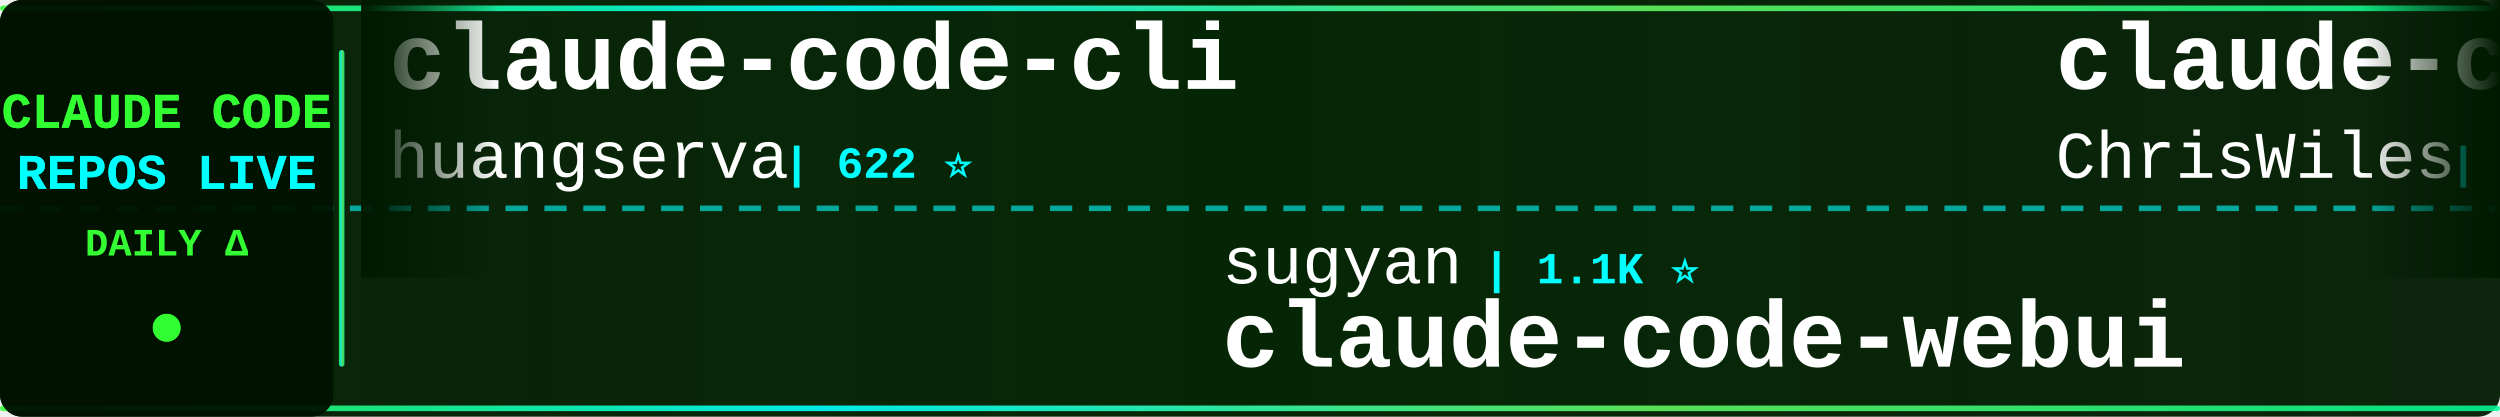
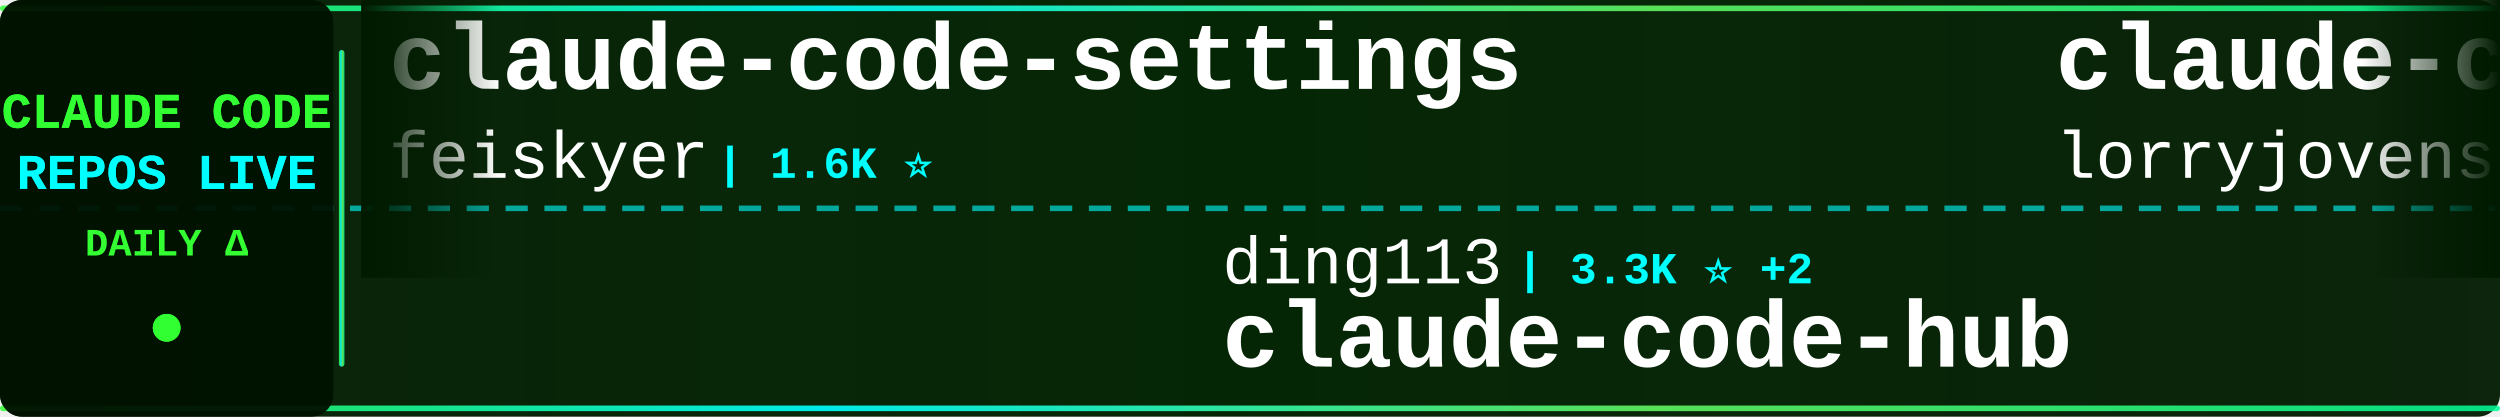
<svg xmlns="http://www.w3.org/2000/svg" width="900" height="150">
  <defs>
    <linearGradient id="tickerBg" x1="0%" y1="0%" x2="100%" y2="0%">
      <stop offset="0%" style="stop-color:#001a00;stop-opacity:0.95" />
      <stop offset="50%" style="stop-color:#002200;stop-opacity:0.98" />
      <stop offset="100%" style="stop-color:#001a00;stop-opacity:0.95" />
    </linearGradient>
    <linearGradient id="borderGrad" x1="0%" y1="0%" x2="100%" y2="0%">
      <stop offset="0%" style="stop-color:#33ff33;stop-opacity:0.85">
        <animate attributeName="stop-opacity" values="0.85;1;0.85" dur="2s" repeatCount="indefinite" />
      </stop>
      <stop offset="33%" style="stop-color:#00ffff;stop-opacity:0.9">
        <animate attributeName="stop-opacity" values="0.9;1;0.9" dur="2.2s" repeatCount="indefinite" />
      </stop>
      <stop offset="66%" style="stop-color:#66ff66;stop-opacity:0.85">
        <animate attributeName="stop-opacity" values="0.85;1;0.85" dur="1.8s" repeatCount="indefinite" />
      </stop>
      <stop offset="100%" style="stop-color:#00ff99;stop-opacity:0.85">
        <animate attributeName="stop-opacity" values="0.85;1;0.85" dur="2s" repeatCount="indefinite" />
      </stop>
    </linearGradient>
    <filter id="textGlow">
      <feGaussianBlur stdDeviation="0.1" result="coloredBlur" />
      <feMerge>
        <feMergeNode in="coloredBlur" />
        <feMergeNode in="SourceGraphic" />
      </feMerge>
    </filter>
    <filter id="metricGlow">
      <feGaussianBlur stdDeviation="0.2" result="coloredBlur" />
      <feMerge>
        <feMergeNode in="coloredBlur" />
        <feMergeNode in="SourceGraphic" />
      </feMerge>
    </filter>
    <linearGradient id="leftFade" x1="0%" y1="0%" x2="100%" y2="0%">
      <stop offset="0%" style="stop-color:#001a00;stop-opacity:1" />
      <stop offset="100%" style="stop-color:#001a00;stop-opacity:0" />
    </linearGradient>
    <linearGradient id="rightFade" x1="0%" y1="0%" x2="100%" y2="0%">
      <stop offset="0%" style="stop-color:#001a00;stop-opacity:0" />
      <stop offset="100%" style="stop-color:#001a00;stop-opacity:1" />
    </linearGradient>
  </defs>
  <rect width="900" height="150" fill="url(#tickerBg)" rx="8" />
  <rect x="0" y="2" width="900" height="2" fill="url(#borderGrad)" rx="1" />
  <rect x="0" y="146" width="900" height="2" fill="url(#borderGrad)" rx="1" />
  <line x1="0" y1="75" x2="900" y2="75" stroke="#00ffff" stroke-width="2" stroke-dasharray="8 6" opacity="0.6" />
  <rect x="0" y="0" width="120" height="150" fill="#001100" opacity="0.95" rx="8" />
  <text x="60" y="46" font-family="'Courier New', monospace" font-size="18" font-weight="bold" fill="#33ff33" text-anchor="middle" filter="url(#textGlow)">
    CLAUDE CODE
  </text>
  <text x="60" y="68" font-family="'Courier New', monospace" font-size="18" font-weight="bold" fill="#00ffff" text-anchor="middle" filter="url(#textGlow)">
    REPOS LIVE
  </text>
  <text x="60" y="92" font-family="'Courier New', monospace" font-size="14" font-weight="bold" fill="#33ff33" text-anchor="middle">
    DAILY Δ
  </text>
  <circle cx="60" cy="118" r="5" fill="#33ff33" filter="url(#metricGlow)">
    <animate attributeName="r" values="4;6;4" dur="1.5s" repeatCount="indefinite" />
    <animate attributeName="opacity" values="0.6;1;0.6" dur="1.5s" repeatCount="indefinite" />
  </circle>
  <rect x="122" y="18" width="2" height="114" fill="url(#borderGrad)" rx="1" />
  <clipPath id="tickerClip">
    <rect x="130" y="0" width="770" height="150" />
  </clipPath>
  <g clip-path="url(#tickerClip)">
    <g id="tickerItems">
      <animateTransform attributeName="transform" attributeType="XML" type="translate" from="0 0" to="-3000 0" dur="54s" repeatCount="indefinite" />
      <g transform="translate(0, 0)">
-         <text x="140" y="32" font-family="'Courier New', monospace" font-size="34" font-weight="bold" fill="#ffffff">claude-code-cli</text>
-         <text x="140" y="64" font-family="'Courier New', monospace" font-size="24" font-weight="normal" fill="#ffffff" opacity="1.0">huangserva</text>
-         <text x="282" y="64" font-family="'Courier New', monospace" font-size="16" font-weight="bold" fill="#00ffff"> | 622 ⭐</text>
+         <text x="140" y="32" font-family="'Courier New', monospace" font-size="34" font-weight="bold" fill="#ffffff">claude-code-settings</text>
+         <text x="140" y="64" font-family="'Courier New', monospace" font-size="24" font-weight="normal" fill="#ffffff" opacity="1.0">feiskyer</text>
+         <text x="258" y="64" font-family="'Courier New', monospace" font-size="16" font-weight="bold" fill="#00ffff"> | 1.6K ⭐</text>
      </g>
      <g transform="translate(300, 0)">
-         <text x="140" y="102" font-family="'Courier New', monospace" font-size="24" font-weight="normal" fill="#ffffff" opacity="1.0">sugyan</text>
-         <text x="234" y="102" font-family="'Courier New', monospace" font-size="16" font-weight="bold" fill="#00ffff"> | 1.1K ⭐</text>
-         <text x="140" y="132" font-family="'Courier New', monospace" font-size="34" font-weight="bold" fill="#ffffff">claude-code-webui</text>
+         <text x="140" y="102" font-family="'Courier New', monospace" font-size="24" font-weight="normal" fill="#ffffff" opacity="1.0">ding113</text>
+         <text x="246" y="102" font-family="'Courier New', monospace" font-size="16" font-weight="bold" fill="#00ffff"> | 3.3K ⭐ +2</text>
+         <text x="140" y="132" font-family="'Courier New', monospace" font-size="34" font-weight="bold" fill="#ffffff">claude-code-hub</text>
      </g>
      <g transform="translate(600, 0)">
-         <text x="140" y="32" font-family="'Courier New', monospace" font-size="34" font-weight="bold" fill="#ffffff">claude-code-showcase</text>
-         <text x="140" y="64" font-family="'Courier New', monospace" font-size="24" font-weight="normal" fill="#ffffff" opacity="1.0">ChrisWiles</text>
-         <text x="282" y="64" font-family="'Courier New', monospace" font-size="16" font-weight="bold" fill="#00ffff"> | 6.0K ⭐ -1</text>
-       </g>
-       <g transform="translate(900, 0)">
-         <text x="140" y="102" font-family="'Courier New', monospace" font-size="24" font-weight="normal" fill="#ffffff" opacity="1.0">T-Lab-CUHKSZ</text>
-         <text x="306" y="102" font-family="'Courier New', monospace" font-size="16" font-weight="bold" fill="#00ffff"> | 328 ⭐</text>
-         <text x="140" y="132" font-family="'Courier New', monospace" font-size="34" font-weight="bold" fill="#ffffff">claude-code</text>
-       </g>
-       <g transform="translate(1200, 0)">
-         <text x="140" y="32" font-family="'Courier New', monospace" font-size="34" font-weight="bold" fill="#ffffff">collection-claude-code-s...</text>
-         <text x="140" y="64" font-family="'Courier New', monospace" font-size="24" font-weight="normal" fill="#ffffff" opacity="1.0">chauncygu</text>
-         <text x="270" y="64" font-family="'Courier New', monospace" font-size="16" font-weight="bold" fill="#00ffff"> | 2.8K ⭐ +1</text>
-       </g>
-       <g transform="translate(1500, 0)">
-         <text x="140" y="102" font-family="'Courier New', monospace" font-size="24" font-weight="normal" fill="#ffffff" opacity="1.0">anthropics</text>
-         <text x="282" y="102" font-family="'Courier New', monospace" font-size="16" font-weight="bold" fill="#00ffff"> | 5.9K ⭐</text>
-         <text x="140" y="132" font-family="'Courier New', monospace" font-size="34" font-weight="bold" fill="#ffffff">claude-code-security-rev...</text>
-       </g>
-       <g transform="translate(1800, 0)">
        <text x="140" y="32" font-family="'Courier New', monospace" font-size="34" font-weight="bold" fill="#ffffff">claude-code-rust</text>
        <text x="140" y="64" font-family="'Courier New', monospace" font-size="24" font-weight="normal" fill="#ffffff" opacity="1.0">lorryjovens-hub</text>
        <text x="342" y="64" font-family="'Courier New', monospace" font-size="16" font-weight="bold" fill="#00ffff"> | 1.7K ⭐</text>
      </g>
-       <g transform="translate(2100, 0)">
-         <text x="140" y="102" font-family="'Courier New', monospace" font-size="24" font-weight="normal" fill="#ffffff" opacity="1.0">xorespesp</text>
-         <text x="270" y="102" font-family="'Courier New', monospace" font-size="16" font-weight="bold" fill="#00ffff"> | 231 ⭐</text>
+       <g transform="translate(900, 0)">
+         <text x="140" y="102" font-family="'Courier New', monospace" font-size="24" font-weight="normal" fill="#ffffff" opacity="1.0">fazxes</text>
+         <text x="234" y="102" font-family="'Courier New', monospace" font-size="16" font-weight="bold" fill="#00ffff"> | 231 ⭐</text>
+         <text x="140" y="132" font-family="'Courier New', monospace" font-size="34" font-weight="bold" fill="#ffffff">Claude-code</text>
+       </g>
+       <g transform="translate(1200, 0)">
+         <text x="140" y="32" font-family="'Courier New', monospace" font-size="34" font-weight="bold" fill="#ffffff">claude-code-video-toolki...</text>
+         <text x="140" y="64" font-family="'Courier New', monospace" font-size="24" font-weight="normal" fill="#ffffff" opacity="1.0">digitalsamba</text>
+         <text x="306" y="64" font-family="'Courier New', monospace" font-size="16" font-weight="bold" fill="#00ffff"> | 1.9K ⭐</text>
+       </g>
+       <g transform="translate(1500, 0)">
+         <text x="140" y="102" font-family="'Courier New', monospace" font-size="24" font-weight="normal" fill="#ffffff" opacity="1.0">freestylefly</text>
+         <text x="306" y="102" font-family="'Courier New', monospace" font-size="16" font-weight="bold" fill="#00ffff"> | 128 ⭐</text>
        <text x="140" y="132" font-family="'Courier New', monospace" font-size="34" font-weight="bold" fill="#ffffff">claude-code</text>
      </g>
+       <g transform="translate(1800, 0)">
+         <text x="140" y="32" font-family="'Courier New', monospace" font-size="34" font-weight="bold" fill="#ffffff">andrej-karpathy-skills</text>
+         <text x="140" y="64" font-family="'Courier New', monospace" font-size="24" font-weight="normal" fill="#ffffff" opacity="1.0">multica-ai</text>
+         <text x="282" y="64" font-family="'Courier New', monospace" font-size="16" font-weight="bold" fill="#00ffff"> | 202.7K ⭐ +69</text>
+       </g>
+       <g transform="translate(2100, 0)">
+         <text x="140" y="102" font-family="'Courier New', monospace" font-size="24" font-weight="normal" fill="#ffffff" opacity="1.0">chauncygu</text>
+         <text x="270" y="102" font-family="'Courier New', monospace" font-size="16" font-weight="bold" fill="#00ffff"> | 2.8K ⭐ -2</text>
+         <text x="140" y="132" font-family="'Courier New', monospace" font-size="34" font-weight="bold" fill="#ffffff">collection-claude-code-s...</text>
+       </g>
      <g transform="translate(2400, 0)">
-         <text x="140" y="32" font-family="'Courier New', monospace" font-size="34" font-weight="bold" fill="#ffffff">Claude-Code-Usage-Monito...</text>
-         <text x="140" y="64" font-family="'Courier New', monospace" font-size="24" font-weight="normal" fill="#ffffff" opacity="1.0">Maciek-roboblog</text>
-         <text x="342" y="64" font-family="'Courier New', monospace" font-size="16" font-weight="bold" fill="#00ffff"> | 8.6K ⭐ +1</text>
+         <text x="140" y="32" font-family="'Courier New', monospace" font-size="34" font-weight="bold" fill="#ffffff">Open-ClaudeCode</text>
+         <text x="140" y="64" font-family="'Courier New', monospace" font-size="24" font-weight="normal" fill="#ffffff" opacity="1.0">LING71671</text>
+         <text x="270" y="64" font-family="'Courier New', monospace" font-size="16" font-weight="bold" fill="#00ffff"> | 945 ⭐ +2</text>
      </g>
      <g transform="translate(2700, 0)">
-         <text x="140" y="102" font-family="'Courier New', monospace" font-size="24" font-weight="normal" fill="#ffffff" opacity="1.0">FlorianBruniaux</text>
-         <text x="342" y="102" font-family="'Courier New', monospace" font-size="16" font-weight="bold" fill="#00ffff"> | 5.7K ⭐ +1</text>
-         <text x="140" y="132" font-family="'Courier New', monospace" font-size="34" font-weight="bold" fill="#ffffff">claude-code-ultimate-gui...</text>
+         <text x="140" y="102" font-family="'Courier New', monospace" font-size="24" font-weight="normal" fill="#ffffff" opacity="1.0">Yuyz0112</text>
+         <text x="258" y="102" font-family="'Courier New', monospace" font-size="16" font-weight="bold" fill="#00ffff"> | 2.4K ⭐</text>
+         <text x="140" y="132" font-family="'Courier New', monospace" font-size="34" font-weight="bold" fill="#ffffff">claude-code-reverse</text>
      </g>
      <g transform="translate(3000, 0)">
-         <text x="140" y="32" font-family="'Courier New', monospace" font-size="34" font-weight="bold" fill="#ffffff">claude-code-cli</text>
-         <text x="140" y="64" font-family="'Courier New', monospace" font-size="24" font-weight="normal" fill="#ffffff" opacity="1.0">huangserva</text>
-         <text x="282" y="64" font-family="'Courier New', monospace" font-size="16" font-weight="bold" fill="#00ffff"> | 622 ⭐</text>
+         <text x="140" y="32" font-family="'Courier New', monospace" font-size="34" font-weight="bold" fill="#ffffff">claude-code-settings</text>
+         <text x="140" y="64" font-family="'Courier New', monospace" font-size="24" font-weight="normal" fill="#ffffff" opacity="1.0">feiskyer</text>
+         <text x="258" y="64" font-family="'Courier New', monospace" font-size="16" font-weight="bold" fill="#00ffff"> | 1.6K ⭐</text>
      </g>
      <g transform="translate(3300, 0)">
-         <text x="140" y="102" font-family="'Courier New', monospace" font-size="24" font-weight="normal" fill="#ffffff" opacity="1.0">sugyan</text>
-         <text x="234" y="102" font-family="'Courier New', monospace" font-size="16" font-weight="bold" fill="#00ffff"> | 1.1K ⭐</text>
-         <text x="140" y="132" font-family="'Courier New', monospace" font-size="34" font-weight="bold" fill="#ffffff">claude-code-webui</text>
+         <text x="140" y="102" font-family="'Courier New', monospace" font-size="24" font-weight="normal" fill="#ffffff" opacity="1.0">ding113</text>
+         <text x="246" y="102" font-family="'Courier New', monospace" font-size="16" font-weight="bold" fill="#00ffff"> | 3.3K ⭐ +2</text>
+         <text x="140" y="132" font-family="'Courier New', monospace" font-size="34" font-weight="bold" fill="#ffffff">claude-code-hub</text>
      </g>
      <g transform="translate(3600, 0)">
-         <text x="140" y="32" font-family="'Courier New', monospace" font-size="34" font-weight="bold" fill="#ffffff">claude-code-showcase</text>
-         <text x="140" y="64" font-family="'Courier New', monospace" font-size="24" font-weight="normal" fill="#ffffff" opacity="1.0">ChrisWiles</text>
-         <text x="282" y="64" font-family="'Courier New', monospace" font-size="16" font-weight="bold" fill="#00ffff"> | 6.0K ⭐ -1</text>
+         <text x="140" y="32" font-family="'Courier New', monospace" font-size="34" font-weight="bold" fill="#ffffff">claude-code-rust</text>
+         <text x="140" y="64" font-family="'Courier New', monospace" font-size="24" font-weight="normal" fill="#ffffff" opacity="1.0">lorryjovens-hub</text>
+         <text x="342" y="64" font-family="'Courier New', monospace" font-size="16" font-weight="bold" fill="#00ffff"> | 1.7K ⭐</text>
      </g>
      <g transform="translate(3900, 0)">
-         <text x="140" y="102" font-family="'Courier New', monospace" font-size="24" font-weight="normal" fill="#ffffff" opacity="1.0">T-Lab-CUHKSZ</text>
-         <text x="306" y="102" font-family="'Courier New', monospace" font-size="16" font-weight="bold" fill="#00ffff"> | 328 ⭐</text>
-         <text x="140" y="132" font-family="'Courier New', monospace" font-size="34" font-weight="bold" fill="#ffffff">claude-code</text>
+         <text x="140" y="102" font-family="'Courier New', monospace" font-size="24" font-weight="normal" fill="#ffffff" opacity="1.0">fazxes</text>
+         <text x="234" y="102" font-family="'Courier New', monospace" font-size="16" font-weight="bold" fill="#00ffff"> | 231 ⭐</text>
+         <text x="140" y="132" font-family="'Courier New', monospace" font-size="34" font-weight="bold" fill="#ffffff">Claude-code</text>
      </g>
    </g>
  </g>
  <rect x="130" y="0" width="50" height="100" fill="url(#leftFade)" />
  <rect x="850" y="0" width="50" height="100" fill="url(#rightFade)" />
</svg>
